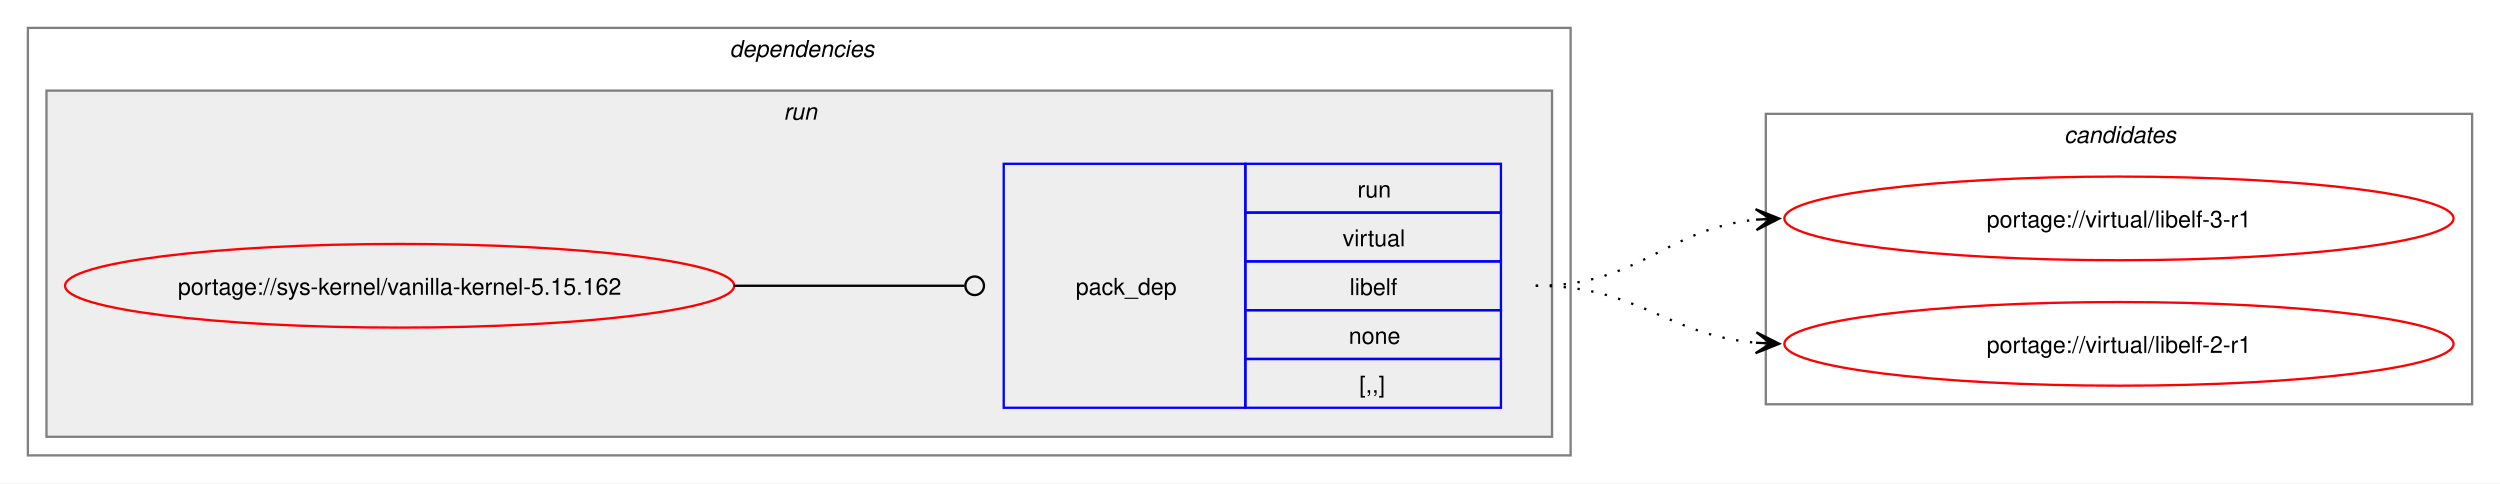
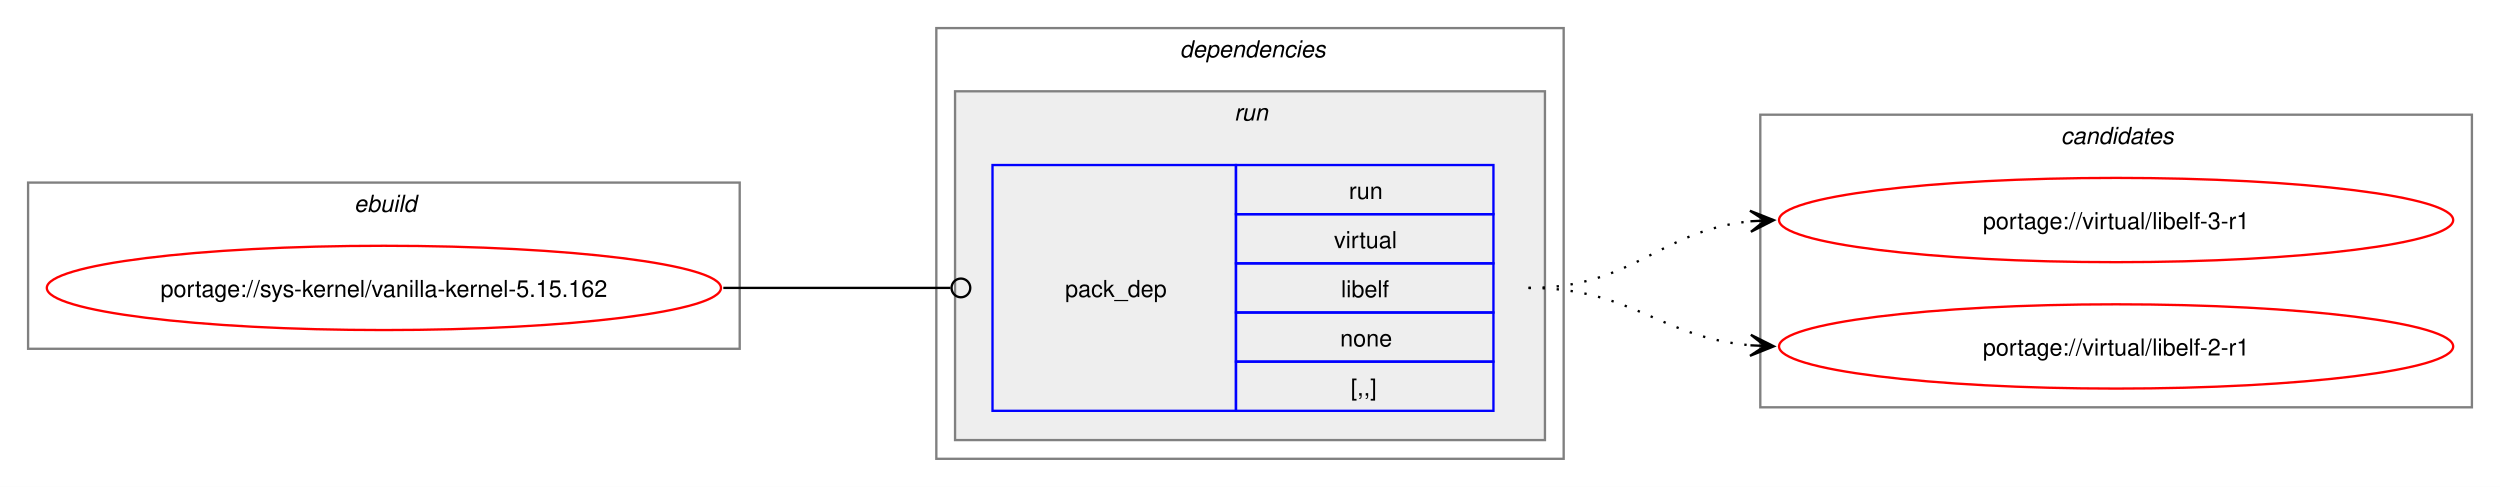
- <svg xmlns="http://www.w3.org/2000/svg" xmlns:xlink="http://www.w3.org/1999/xlink" width="1076pt" height="208pt" viewBox="0.00 0.00 1076.00 208.00">
+ <svg xmlns="http://www.w3.org/2000/svg" xmlns:xlink="http://www.w3.org/1999/xlink" width="1068pt" height="208pt" viewBox="0.00 0.00 1068.00 208.00">
  <g id="graph0" class="graph" transform="scale(1 1) rotate(0) translate(4 204)">
-     <polygon fill="white" stroke="none" points="-4,4 -4,-204 1072,-204 1072,4 -4,4" />
+     <polygon fill="white" stroke="none" points="-4,4 -4,-204 1064,-204 1064,4 -4,4" />
+     <g id="clust1" class="cluster">
+       <polygon fill="none" stroke="gray" points="8,-55 8,-126 312,-126 312,-55 8,-55" />
+       <text text-anchor="start" x="147.25" y="-113.5" font-family="Helvetica,sans-Serif" font-style="italic" font-size="10.00">ebuild</text>
+     </g>
    <g id="clust2" class="cluster">
-       <polygon fill="none" stroke="gray" points="8,-8 8,-192 672,-192 672,-8 8,-8" />
-       <text text-anchor="start" x="310" y="-179.5" font-family="Helvetica,sans-Serif" font-style="italic" font-size="10.00">dependencies</text>
+       <polygon fill="none" stroke="gray" points="396,-8 396,-192 664,-192 664,-8 396,-8" />
+       <text text-anchor="start" x="500" y="-179.5" font-family="Helvetica,sans-Serif" font-style="italic" font-size="10.00">dependencies</text>
    </g>
    <g id="clust5" class="cluster">
-       <polygon fill="#eeeeee" stroke="gray" points="16,-16 16,-165 664,-165 664,-16 16,-16" />
-       <text text-anchor="start" x="333.25" y="-152.5" font-family="Helvetica,sans-Serif" font-style="italic" font-size="10.00">run</text>
+       <polygon fill="#eeeeee" stroke="gray" points="404,-16 404,-165 656,-165 656,-16 404,-16" />
+       <text text-anchor="start" x="523.25" y="-152.5" font-family="Helvetica,sans-Serif" font-style="italic" font-size="10.00">run</text>
    </g>
    <g id="clust7" class="cluster">
-       <polygon fill="none" stroke="gray" points="756,-30 756,-155 1060,-155 1060,-30 756,-30" />
-       <text text-anchor="start" x="884.38" y="-142.5" font-family="Helvetica,sans-Serif" font-style="italic" font-size="10.00">candidates</text>
+       <polygon fill="none" stroke="gray" points="748,-30 748,-155 1052,-155 1052,-30 748,-30" />
+       <text text-anchor="start" x="876.38" y="-142.5" font-family="Helvetica,sans-Serif" font-style="italic" font-size="10.00">candidates</text>
    </g>
    <g id="node1" class="node">
      <g id="a_node1">
        <a xlink:href="../sys-kernel/vanilla-kernel-5.15.162.svg" xlink:title="portage://sys-kernel/vanilla-kernel-5.15.162">
-           <ellipse fill="none" stroke="red" cx="168" cy="-81" rx="144" ry="18" />
-           <text text-anchor="middle" x="168" y="-77.12" font-family="Helvetica,sans-Serif" font-size="10.00">portage://sys-kernel/vanilla-kernel-5.15.162</text>
+           <ellipse fill="none" stroke="red" cx="160" cy="-81" rx="144" ry="18" />
+           <text text-anchor="middle" x="160" y="-77.12" font-family="Helvetica,sans-Serif" font-size="10.00">portage://sys-kernel/vanilla-kernel-5.15.162</text>
        </a>
      </g>
    </g>
    <g id="node2" class="node">
-       <polygon fill="none" stroke="blue" points="428,-28.5 428,-133.5 532,-133.5 532,-28.5 428,-28.5" />
-       <text text-anchor="start" x="459" y="-77.12" font-family="Helvetica,sans-Serif" font-size="10.00">pack_dep</text>
-       <polygon fill="none" stroke="blue" points="532,-112.5 532,-133.5 642,-133.5 642,-112.5 532,-112.5" />
-       <text text-anchor="start" x="580.25" y="-119" font-family="Helvetica,sans-Serif" font-size="10.00">run</text>
-       <polygon fill="none" stroke="blue" points="532,-91.5 532,-112.5 642,-112.5 642,-91.5 532,-91.5" />
-       <text text-anchor="start" x="573.88" y="-98" font-family="Helvetica,sans-Serif" font-size="10.00">virtual</text>
-       <polygon fill="none" stroke="blue" points="532,-70.5 532,-91.5 642,-91.5 642,-70.5 532,-70.5" />
-       <text text-anchor="start" x="576.88" y="-77" font-family="Helvetica,sans-Serif" font-size="10.00">libelf</text>
-       <polygon fill="none" stroke="blue" points="532,-49.5 532,-70.5 642,-70.5 642,-49.5 532,-49.5" />
-       <text text-anchor="start" x="576.5" y="-56" font-family="Helvetica,sans-Serif" font-size="10.00">none</text>
-       <polygon fill="none" stroke="blue" points="532,-28.5 532,-49.5 642,-49.5 642,-28.5 532,-28.5" />
-       <text text-anchor="start" x="581" y="-35" font-family="Helvetica,sans-Serif" font-size="10.00">[,,]</text>
+       <polygon fill="none" stroke="blue" points="420,-28.5 420,-133.5 524,-133.5 524,-28.5 420,-28.5" />
+       <text text-anchor="start" x="451" y="-77.12" font-family="Helvetica,sans-Serif" font-size="10.00">pack_dep</text>
+       <polygon fill="none" stroke="blue" points="524,-112.5 524,-133.5 634,-133.5 634,-112.5 524,-112.5" />
+       <text text-anchor="start" x="572.25" y="-119" font-family="Helvetica,sans-Serif" font-size="10.00">run</text>
+       <polygon fill="none" stroke="blue" points="524,-91.5 524,-112.5 634,-112.5 634,-91.5 524,-91.5" />
+       <text text-anchor="start" x="565.88" y="-98" font-family="Helvetica,sans-Serif" font-size="10.00">virtual</text>
+       <polygon fill="none" stroke="blue" points="524,-70.5 524,-91.5 634,-91.5 634,-70.5 524,-70.5" />
+       <text text-anchor="start" x="568.88" y="-77" font-family="Helvetica,sans-Serif" font-size="10.00">libelf</text>
+       <polygon fill="none" stroke="blue" points="524,-49.5 524,-70.5 634,-70.5 634,-49.5 524,-49.5" />
+       <text text-anchor="start" x="568.5" y="-56" font-family="Helvetica,sans-Serif" font-size="10.00">none</text>
+       <polygon fill="none" stroke="blue" points="524,-28.5 524,-49.5 634,-49.5 634,-28.5 524,-28.5" />
+       <text text-anchor="start" x="573" y="-35" font-family="Helvetica,sans-Serif" font-size="10.00">[,,]</text>
    </g>
    <g id="edge1" class="edge">
-       <path fill="none" stroke="black" d="M312,-81C356.91,-81 370.3,-81 411.15,-81" />
-       <ellipse fill="none" stroke="black" cx="415.5" cy="-81" rx="4" ry="4" />
+       <path fill="none" stroke="black" d="M305,-81C348.98,-81 362.17,-81 402.06,-81" />
+       <ellipse fill="none" stroke="black" cx="406.5" cy="-81" rx="4" ry="4" />
    </g>
    <g id="node3" class="node">
      <g id="a_node3">
        <a xlink:href="../virtual/libelf-3-r1.svg" xlink:title="portage://virtual/libelf-3-r1">
-           <ellipse fill="none" stroke="red" cx="908" cy="-110" rx="144" ry="18" />
-           <text text-anchor="middle" x="908" y="-106.12" font-family="Helvetica,sans-Serif" font-size="10.00">portage://virtual/libelf-3-r1</text>
+           <ellipse fill="none" stroke="red" cx="900" cy="-110" rx="144" ry="18" />
+           <text text-anchor="middle" x="900" y="-106.12" font-family="Helvetica,sans-Serif" font-size="10.00">portage://virtual/libelf-3-r1</text>
        </a>
      </g>
    </g>
    <g id="edge2" class="edge">
-       <path fill="none" stroke="black" stroke-dasharray="1,5" d="M657,-81C702.03,-81 712.61,-105.65 752.26,-109.5" />
-       <polygon fill="black" stroke="black" points="761.78,-109.94 751.58,-113.97 758.01,-109.77 751.79,-109.47 751.79,-109.47 751.79,-109.47 758.01,-109.77 752,-104.98 761.78,-109.94" />
+       <path fill="none" stroke="black" stroke-dasharray="1,5" d="M649,-81C694.03,-81 704.61,-105.65 744.26,-109.5" />
+       <polygon fill="black" stroke="black" points="753.78,-109.94 743.58,-113.97 750.01,-109.77 743.79,-109.47 743.79,-109.47 743.79,-109.47 750.01,-109.77 744,-104.98 753.78,-109.94" />
    </g>
    <g id="node4" class="node">
      <g id="a_node4">
        <a xlink:href="../virtual/libelf-2-r1.svg" xlink:title="portage://virtual/libelf-2-r1">
-           <ellipse fill="none" stroke="red" cx="908" cy="-56" rx="144" ry="18" />
-           <text text-anchor="middle" x="908" y="-52.12" font-family="Helvetica,sans-Serif" font-size="10.00">portage://virtual/libelf-2-r1</text>
+           <ellipse fill="none" stroke="red" cx="900" cy="-56" rx="144" ry="18" />
+           <text text-anchor="middle" x="900" y="-52.12" font-family="Helvetica,sans-Serif" font-size="10.00">portage://virtual/libelf-2-r1</text>
        </a>
      </g>
    </g>
    <g id="edge3" class="edge">
-       <path fill="none" stroke="black" stroke-dasharray="1,5" d="M657,-81C701.43,-81 712.82,-59.93 751.84,-56.48" />
-       <polygon fill="black" stroke="black" points="761.78,-56.05 751.98,-60.97 758,-56.21 751.79,-56.48 751.79,-56.48 751.79,-56.48 758,-56.21 751.6,-51.98 761.78,-56.05" />
+       <path fill="none" stroke="black" stroke-dasharray="1,5" d="M649,-81C693.43,-81 704.82,-59.93 743.84,-56.48" />
+       <polygon fill="black" stroke="black" points="753.78,-56.05 743.98,-60.97 750,-56.21 743.79,-56.48 743.79,-56.48 743.79,-56.48 750,-56.21 743.6,-51.98 753.78,-56.05" />
    </g>
  </g>
</svg>
